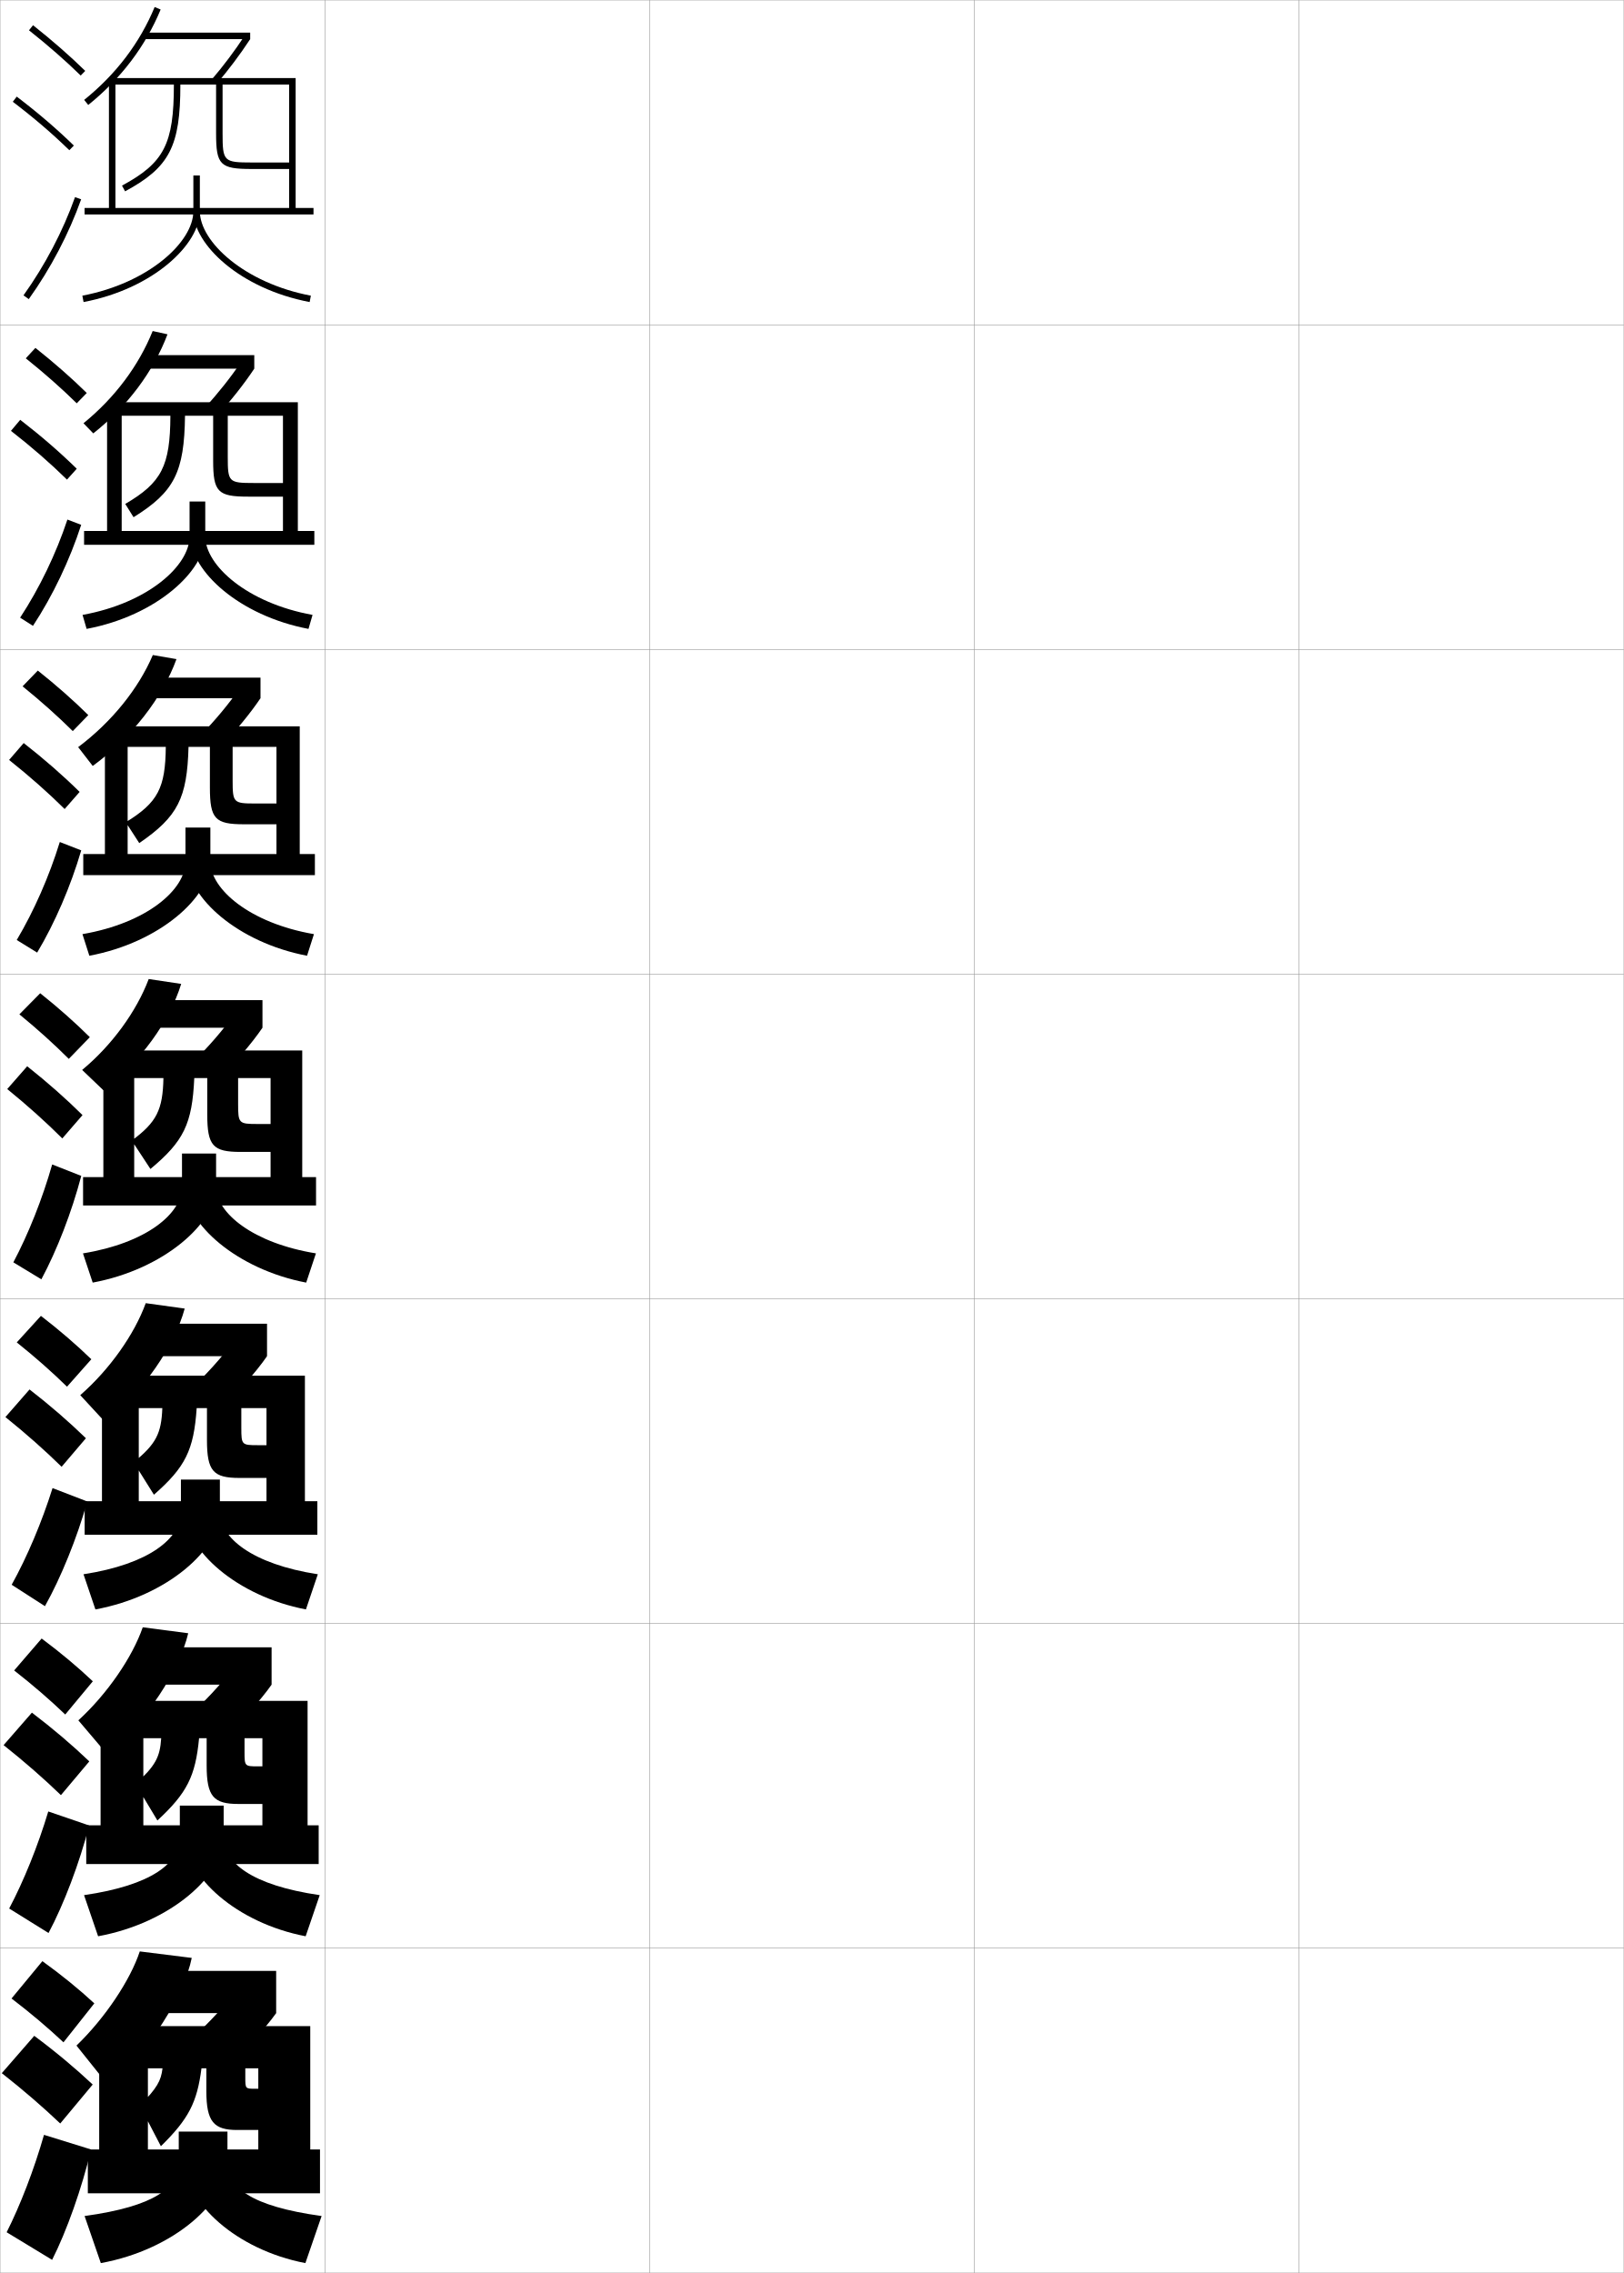
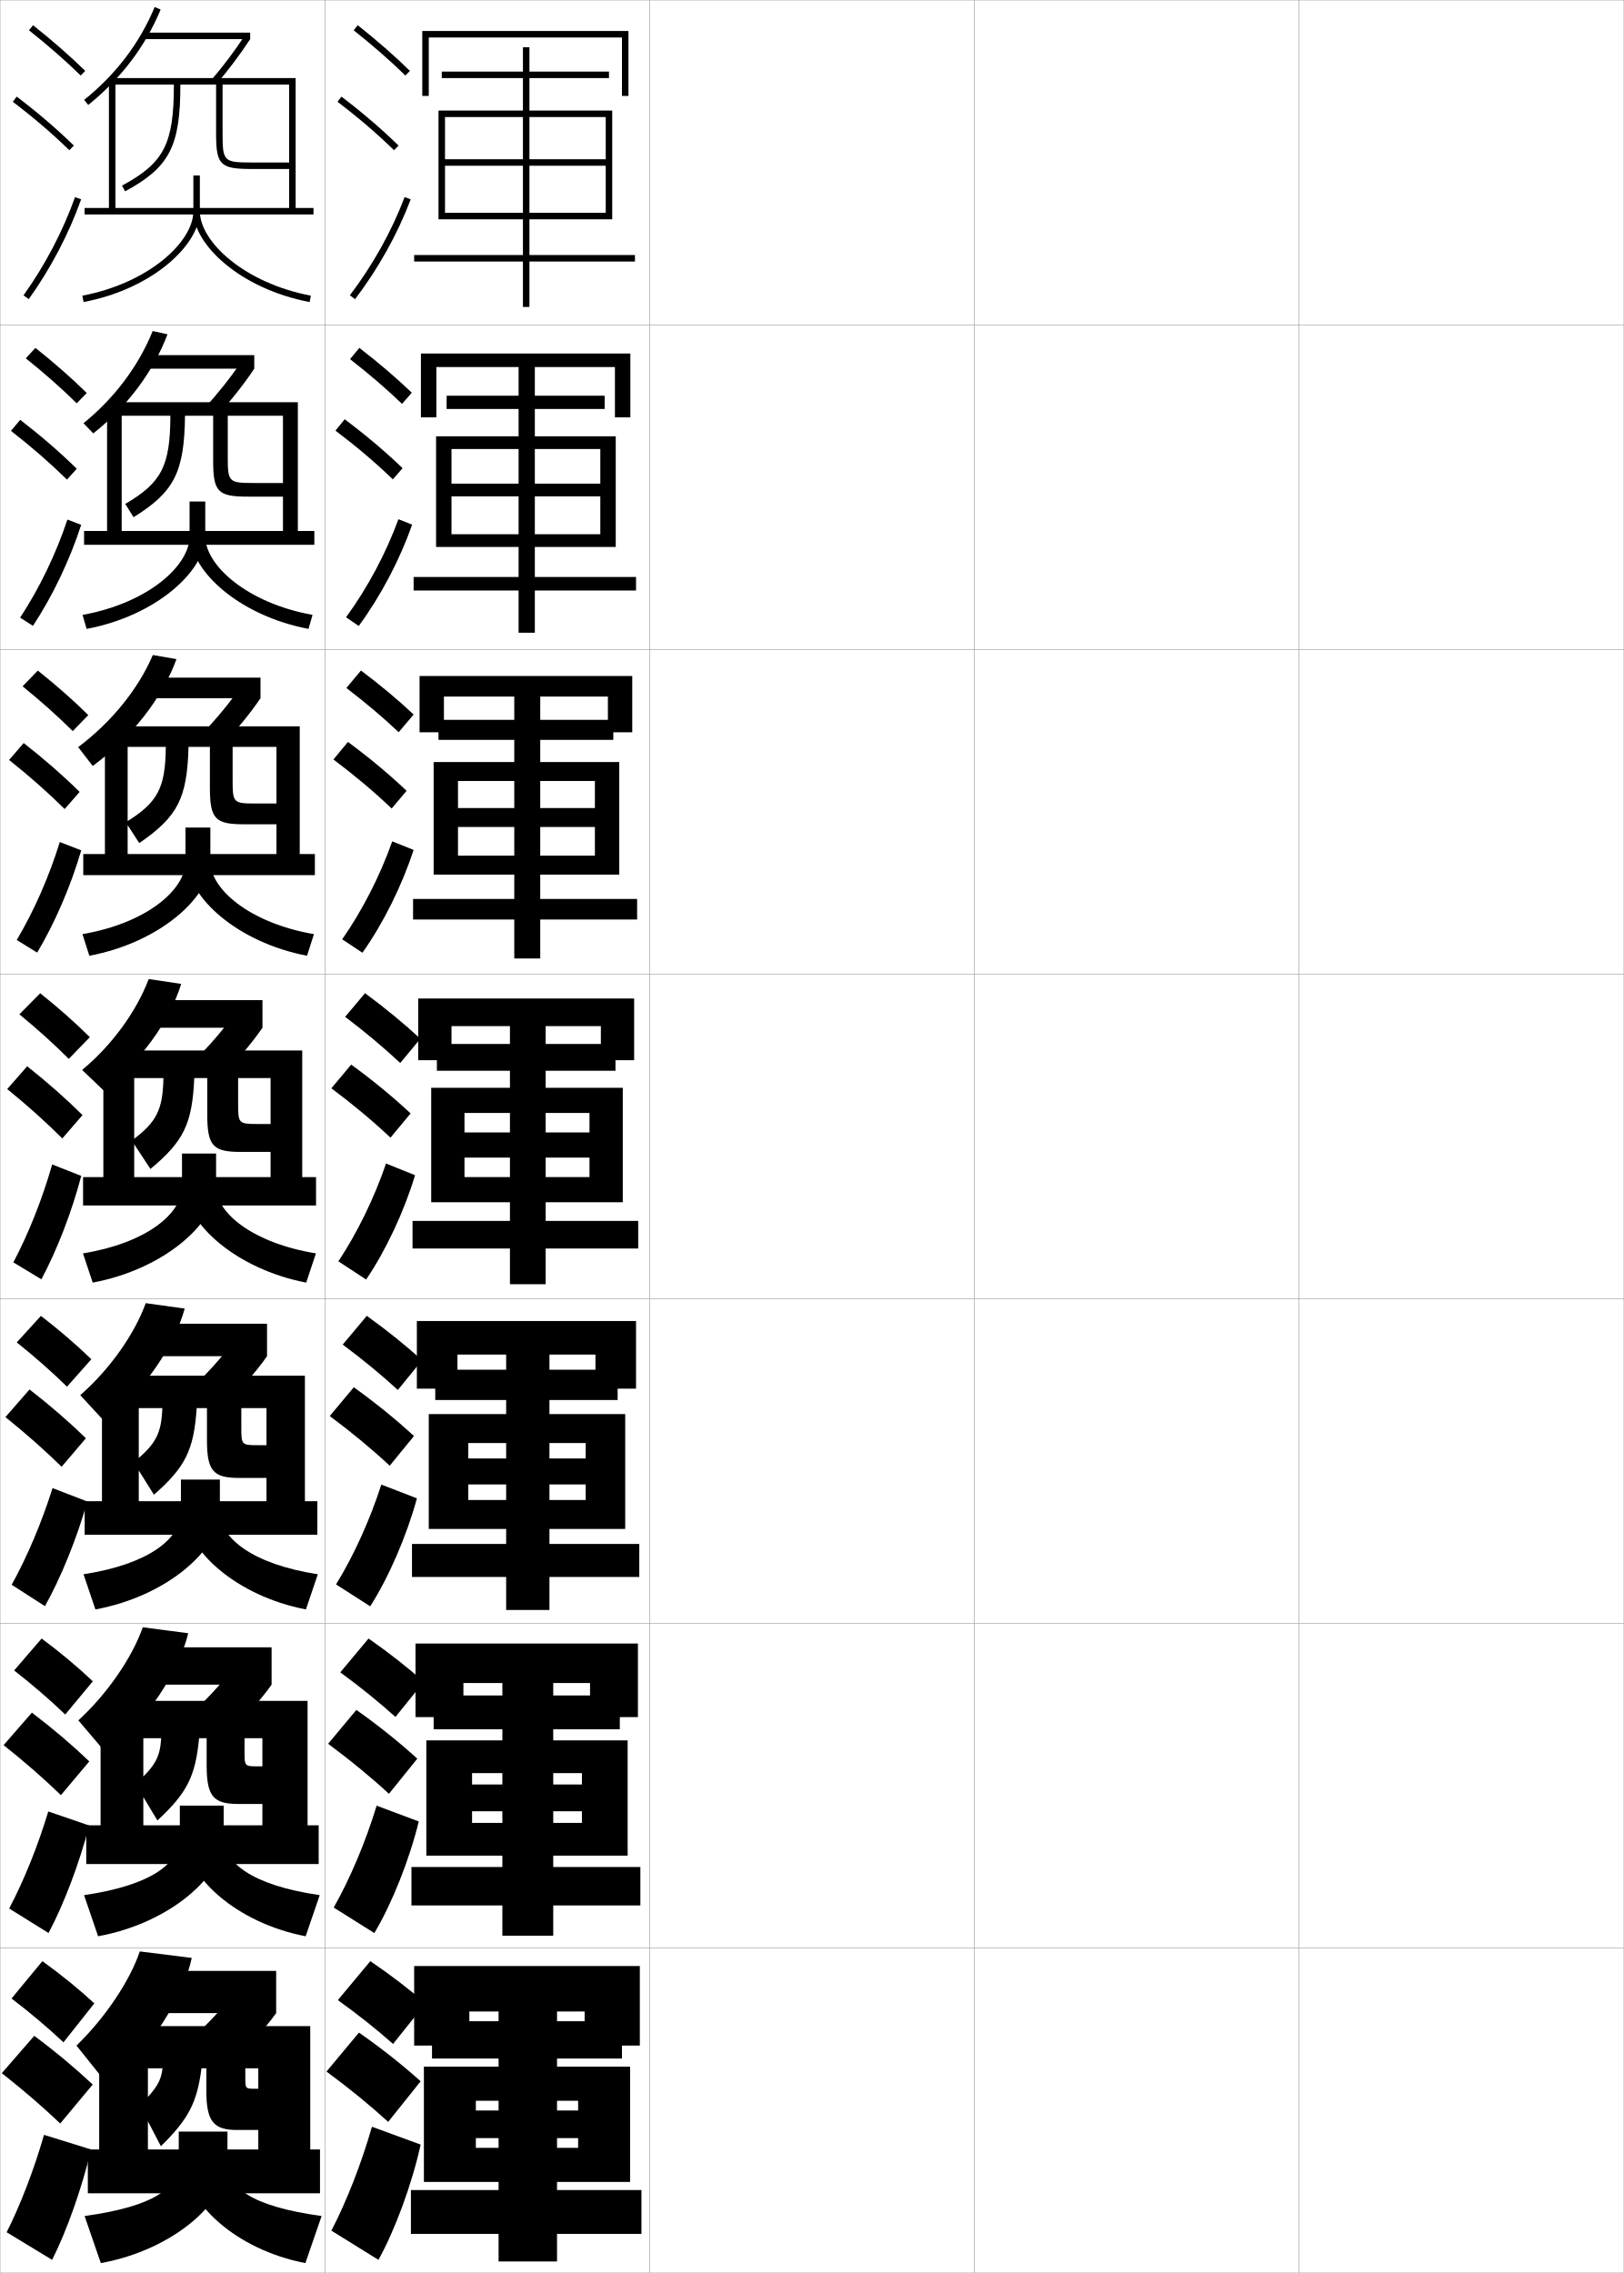
<svg xmlns="http://www.w3.org/2000/svg" width="500.1" height="700.1" viewBox="0 0 500.1 700.1" overflow="visible" enable-background="new 0 0 500.1 700.1" xml:space="preserve">
  <g id="glyphs">
    <g>
      <rect x="0.05" y="0.05" fill="none" stroke="#999999" stroke-width="0.1" width="100" height="100" />
      <rect x="0.05" y="100.05" fill="none" stroke="#999999" stroke-width="0.1" width="100" height="100" />
      <rect x="0.05" y="200.05" fill="none" stroke="#999999" stroke-width="0.1" width="100" height="100" />
      <rect x="0.05" y="300.05" fill="none" stroke="#999999" stroke-width="0.1" width="100" height="100" />
      <rect x="0.05" y="400.05" fill="none" stroke="#999999" stroke-width="0.1" width="100" height="100" />
      <rect x="0.05" y="500.05" fill="none" stroke="#999999" stroke-width="0.1" width="100" height="100" />
      <rect x="0.05" y="600.05" fill="none" stroke="#999999" stroke-width="0.1" width="100" height="100" />
      <rect x="100.05" y="0.05" fill="none" stroke="#999999" stroke-width="0.1" width="100" height="100" />
      <rect x="100.05" y="100.05" fill="none" stroke="#999999" stroke-width="0.1" width="100" height="100" />
      <rect x="100.05" y="200.05" fill="none" stroke="#999999" stroke-width="0.1" width="100" height="100" />
      <rect x="100.05" y="300.05" fill="none" stroke="#999999" stroke-width="0.1" width="100" height="100" />
      <rect x="100.05" y="400.05" fill="none" stroke="#999999" stroke-width="0.1" width="100" height="100" />
      <rect x="100.05" y="500.05" fill="none" stroke="#999999" stroke-width="0.1" width="100" height="100" />
      <rect x="100.05" y="600.05" fill="none" stroke="#999999" stroke-width="0.1" width="100" height="100" />
      <rect x="200.05" y="0.05" fill="none" stroke="#999999" stroke-width="0.1" width="100" height="100" />
      <rect x="200.05" y="100.05" fill="none" stroke="#999999" stroke-width="0.1" width="100" height="100" />
      <rect x="200.05" y="200.05" fill="none" stroke="#999999" stroke-width="0.1" width="100" height="100" />
      <rect x="200.05" y="300.05" fill="none" stroke="#999999" stroke-width="0.1" width="100" height="100" />
      <rect x="200.05" y="400.05" fill="none" stroke="#999999" stroke-width="0.1" width="100" height="100" />
      <rect x="200.05" y="500.05" fill="none" stroke="#999999" stroke-width="0.1" width="100" height="100" />
      <rect x="200.05" y="600.05" fill="none" stroke="#999999" stroke-width="0.1" width="100" height="100" />
      <rect x="300.05" y="0.05" fill="none" stroke="#999999" stroke-width="0.1" width="100" height="100" />
      <rect x="300.05" y="100.05" fill="none" stroke="#999999" stroke-width="0.1" width="100" height="100" />
      <rect x="300.05" y="200.05" fill="none" stroke="#999999" stroke-width="0.1" width="100" height="100" />
      <rect x="300.05" y="300.05" fill="none" stroke="#999999" stroke-width="0.1" width="100" height="100" />
      <rect x="300.05" y="400.05" fill="none" stroke="#999999" stroke-width="0.1" width="100" height="100" />
      <rect x="300.05" y="500.05" fill="none" stroke="#999999" stroke-width="0.1" width="100" height="100" />
      <rect x="300.05" y="600.05" fill="none" stroke="#999999" stroke-width="0.1" width="100" height="100" />
      <rect x="400.05" y="0.05" fill="none" stroke="#999999" stroke-width="0.1" width="100" height="100" />
      <rect x="400.05" y="100.05" fill="none" stroke="#999999" stroke-width="0.1" width="100" height="100" />
      <rect x="400.05" y="200.05" fill="none" stroke="#999999" stroke-width="0.1" width="100" height="100" />
      <rect x="400.05" y="300.05" fill="none" stroke="#999999" stroke-width="0.1" width="100" height="100" />
      <rect x="400.05" y="400.05" fill="none" stroke="#999999" stroke-width="0.1" width="100" height="100" />
      <rect x="400.05" y="500.05" fill="none" stroke="#999999" stroke-width="0.1" width="100" height="100" />
      <rect x="400.05" y="600.05" fill="none" stroke="#999999" stroke-width="0.1" width="100" height="100" />
    </g>
    <g>
      <path d="M25.922,30.771l1.256,1.557c10.092-8.137,17.593-18.027,22.296-29.396      l-1.848-0.766C43.052,13.224,35.75,22.847,25.922,30.771z" />
      <rect x="44.05" y="10.05" width="33" height="2" />
      <path d="M65.288,24.398l1.516,1.305c3.518-4.087,7.156-8.936,10.246-13.653      l-1.674-1.096C72.333,15.602,68.75,20.376,65.288,24.398z" />
      <path d="M26.05,64.05v2h70.5v-2h-5.5v-40h-57.5v40h2v-38h18c0,18.288-2.986,24.104-15.976,31.12      l0.951,1.76c13.683-7.391,17.024-13.844,17.024-32.88h11v15c0,9.767,1.233,11,11,11      h11.5v-2h-11.5c-8.664,0-9-0.336-9-9v-15h20.5v38H26.05z" />
      <path d="M59.55,54.05v11c0,9.428-13.737,22.133-34.187,26.018l0.373,1.965      c21.423-4.07,35.813-17.755,35.813-27.982v-11H59.55z" />
      <path d="M59.55,65.05c0,10.228,14.391,23.912,35.813,27.982l0.373-1.965      c-20.449-3.885-34.187-16.59-34.187-26.018H59.55z" />
    </g>
    <g>
      <path d="M28.729,133.485l-3.014-3.121c9.623-7.83,17.006-17.723,21.303-28.403      l4.565,1.01C47.277,114.36,39.263,125.16,28.729,133.485z" />
      <rect x="45.394" y="109.383" width="32.917" height="4.167" />
      <path d="M78.31,113.549c-3.141,4.734-7.272,9.96-11.288,14.294l-3.726-2.508      c3.739-4.05,7.872-9.229,10.907-13.787L78.31,113.549z" />
      <path d="M25.894,163.55v4.25h70.917v-4.25h-5.083v-39.667H32.977v39.667h4.5      v-35.5h15c-0.064,15.449-2.686,20.607-13.9,27.164l2.551,4.09      c12.537-7.771,15.636-13.847,15.85-31.253h8.667v13.75      c0,9.725,1.415,11.167,10.75,11.167h10.75v-4.2h-9c-7.715,0-8-0.284-8-8.083v-12.634h17      v35.5H25.894z" />
      <path d="M58.383,154.466v10.75c0,9.03-12.805,20.525-32.958,24.179l1.249,4.31      c21.645-4.085,36.542-17.991,36.542-28.488v-10.75H58.383z" />
      <path d="M95.008,193.705c-21.414-4.077-36.292-17.911-36.292-28.488h4.5      c0,8.958,12.947,20.536,33.041,24.179L95.008,193.705z" />
    </g>
    <g>
      <path d="M28.558,235.919l-4.484-5.798c10.358-7.78,18.572-18.001,22.991-28.365      l7.283,1.255C50.044,214.88,40.651,227.063,28.558,235.919z" />
      <rect x="46.394" y="208.717" width="33.834" height="6.333" />
      <path d="M80.228,215.05c-3.191,4.75-7.815,10.354-12.331,14.936l-5.937-3.711      c4.016-4.078,8.699-9.662,11.726-14.129L80.228,215.05z" />
      <path d="M25.644,263.05v6.5h71.334v-6.5h-4.667v-39.333h-60v39.333h7v-33h11.75      c-0.129,12.61-2.385,17.108-12.325,23.207l4.15,6.42      c11.892-8.151,14.748-13.85,15.175-29.627h6.583v12.5      c0,9.683,1.598,11.334,10.5,11.334h10v-6.4h-6.5c-6.765,0-7-0.231-7-7.166v-10.268h13.5      v33H25.644z" />
      <path d="M57.122,254.883v10.501c0,8.633-11.873,18.917-31.729,22.339l2.124,6.654      c21.866-4.099,37.271-18.227,37.271-28.993v-10.501H57.122z" />
      <path d="M94.561,294.377c-21.405-4.083-36.771-18.066-36.771-28.993h7      c0,8.489,12.157,18.939,31.896,22.339L94.561,294.377z" />
    </g>
    <g>
      <g>
        <path d="M31.832,335.8l-6.532-6.25c9.212-7.641,16.76-18.072,20.5-28l10,1.5       C52.293,314.479,43.252,327.099,31.832,335.8z" />
        <rect x="46.082" y="308.05" width="34.75" height="8.5" />
        <path d="M80.832,316.55c-3.242,4.766-8.358,10.748-13.373,15.576L59.312,327.212       c4.292-4.105,9.525-10.095,12.544-14.472L80.832,316.55z" />
        <path d="M25.582,362.55v8.75h71.75v-8.75h-4.25v-39h-61.25v39h9.5v-30.5h9       c-0.193,9.771-2.085,13.61-9.75,19.25l5.75,8.75c10.246-8.531,12.859-13.853,13.5-28h4v11.25       c0,9.641,1.779,11.5,10.25,11.5h9.25v-8.6h-4c-5.816,0-6-0.18-6-6.25v-7.9h10v30.5H25.582z" />
        <path d="M56.05,355.3v10.25c0,8.235-10.941,17.31-30.5,20.5l3,9       c22.087-4.114,38-18.463,38-29.5v-10.25H56.05z" />
        <path d="M94.3,395.05c-21.396-4.091-37.25-18.223-37.25-29.5h9.5       c0,8.021,11.366,17.343,30.75,20.5L94.3,395.05z" />
      </g>
      <g>
        <path d="M32.404,438.05l-7.688-8.334c9.094-7.937,16.704-18.781,20.167-28.332       l12,1.666C53.775,414.499,44.201,428.595,32.404,438.05z" />
        <rect x="46.571" y="407.716" width="35.667" height="10" />
        <path d="M82.238,417.716c-3.293,4.783-8.902,11.143-14.416,16.219l-9.431-5.777       c4.569-4.133,10.353-10.527,13.362-14.814L82.238,417.716z" />
        <path d="M26.071,462.384v10.332h71.667v-10.332h-3.833v-38.668H31.404v38.668h11.334       v-28.668h7.25c-0.28,7.792-1.934,11.086-8.833,16.668l6.25,10       c9.675-8.48,12.291-13.721,13.167-26.668h3.167v9.834       c0,9.599,1.961,11.666,10,11.666h8.333V445.125h-2.75c-4.867,0-5-0.128-5-5.333v-6.076       h7.75v28.668H26.071z" />
        <path d="M55.717,455.716v10c0,8.062-9.732,16.044-30,19.168l3.667,10.832       c22.309-4.129,38.333-18.692,38.333-30v-10H55.717z" />
        <path d="M94.217,495.716c-21.389-4.097-37.167-18.372-37.167-30h10.667       c0,7.879,9.894,16.049,30.166,19.168L94.217,495.716z" />
      </g>
      <g>
        <path d="M32.977,540.3l-8.844-10.417c8.976-8.233,16.649-19.492,19.833-28.666       l14,1.833C55.257,514.519,45.151,530.091,32.977,540.3z" />
        <rect x="47.061" y="507.383" width="36.583" height="11.5" />
        <path d="M83.644,518.883c-3.344,4.799-9.445,11.536-15.458,16.859l-10.715-6.639       c4.846-4.16,11.179-10.96,14.181-15.157L83.644,518.883z" />
        <path d="M26.561,562.217v11.916H98.144v-11.916h-3.417v-38.334H30.977v38.334H44.144       v-26.834h5.5c-0.367,5.812-1.782,8.562-7.917,14.084l6.75,11.25       c9.103-8.43,11.721-13.589,12.833-25.334h2.333v8.417       c0,9.557,2.143,11.833,9.75,11.833h7.417v-11.583h-1.5c-3.918,0-4-0.075-4-4.417v-4.25       h5.5v26.834H26.561z" />
        <path d="M55.383,556.133v9.75c0,7.89-8.522,14.777-29.5,17.834l4.333,12.666       c22.53-4.144,38.667-18.923,38.667-30.5v-9.75H55.383z" />
        <path d="M94.133,596.383c-21.38-4.104-37.083-18.522-37.083-30.5h11.833       c0,7.735,8.422,14.755,29.583,17.834L94.133,596.383z" />
      </g>
    </g>
    <g>
      <path d="M33.55,642.55l-10-12.5c8.857-8.53,16.594-20.202,19.5-29l16,2      C56.739,614.539,46.101,631.587,33.55,642.55z" />
      <rect x="47.55" y="607.05" width="37.5" height="13" />
      <path d="M85.05,620.05c-3.395,4.814-9.988,11.93-16.5,17.5l-12-7.5      c5.122-4.188,12.006-11.394,15-15.5L85.05,620.05z" />
      <path d="M27.05,662.05v13.5h71.5v-13.5h-3v-38h-65v38h15v-25h4.5c-0.453,3.833-1.631,6.036-7,11.5      l6.5,12.5c8.531-8.378,11.151-13.456,12.5-24h1.5v7c0,9.515,2.325,12,9.5,12h6.5v-12.7h-1      c-2.969,0-3-0.023-3-3.5v-2.8h4v25H27.05z" />
      <path d="M55.05,656.55v9.5c0,7.717-7.312,13.511-29,16.5l5,14.5c22.752-4.159,39-19.153,39-31      v-9.5H55.05z" />
      <path d="M94.05,697.05c-21.372-4.11-37-18.673-37-31h13c0,7.592,6.95,13.46,29,16.5      L94.05,697.05z" />
    </g>
    <g>
      <g>
        <path d="M3.55,615.55c5.941,4.532,11.281,9.073,16,13.5l9.5-12       c-4.668-4.321-10.108-8.76-16-13L3.55,615.55z" />
        <path d="M18.55,654.05l10-12c-5.258-4.94-11.416-10.107-18-15l-10,11.5       C7.19,643.754,13.239,649.003,18.55,654.05z" />
        <path d="M28.05,662.05c-2.774,11.8-7.533,25.201-12,34l-14-8.5       c4.192-8.312,8.461-19.345,11.5-30L28.05,662.05z" />
      </g>
      <g>
        <path d="M4.356,514.509c5.829,4.549,11.11,9.137,15.738,13.571l8.493-10.228       c-4.592-4.354-9.966-8.863-15.762-13.178L4.356,514.509z" />
        <path d="M18.763,552.915l8.741-10.396c-5.176-4.951-11.21-10.104-17.68-15.013       l-8.716,10.005C7.617,542.672,13.551,547.884,18.763,552.915z" />
        <path d="M27.468,562.261c-2.978,11.544-7.821,24.321-12.522,33.119l-12.123-7.546       c4.455-8.402,8.869-19.284,12.044-29.889L27.468,562.261z" />
      </g>
      <g>
        <path d="M5.163,413.467c5.717,4.567,10.94,9.201,15.477,13.644l7.487-8.454       c-4.517-4.389-9.823-8.969-15.523-13.356L5.163,413.467z" />
        <path d="M18.975,451.779l7.483-8.793c-5.094-4.962-11.003-10.098-17.359-15.024       l-7.431,8.509C8.043,441.59,13.862,446.764,18.975,451.779z" />
        <path d="M26.885,462.471c-3.181,11.289-8.109,23.442-13.044,32.24l-10.247-6.593       c4.719-8.493,9.277-19.223,12.588-29.777L26.885,462.471z" />
      </g>
    </g>
    <g>
      <g>
        <path d="M8.929,9.333c5.9,4.677,11.257,9.363,15.922,13.932l1.398-1.43       C21.535,17.219,16.125,12.485,10.171,7.767L8.929,9.333z" />
        <path d="M3.944,31.345c6.493,4.947,12.188,9.828,17.407,14.921l1.396-1.432       c-5.278-5.149-11.033-10.083-17.593-15.079L3.944,31.345z" />
        <path d="M7.236,90.969l1.627,1.162c6.765-9.466,12.342-20.099,16.129-30.746       l-1.885-0.67C19.382,71.189,13.894,81.651,7.236,90.969z" />
      </g>
      <g>
        <path d="M7.942,110.363c5.802,4.646,11.095,9.331,15.687,13.859l3.092-3.18       c-4.623-4.551-9.976-9.257-15.814-13.89L7.942,110.363z" />
        <path d="M20.63,147.725l3.006-3.351c-5.189-5.091-10.955-10.086-17.408-15.065       l-2.856,3.397C9.781,137.697,15.479,142.663,20.63,147.725z" />
        <path d="M25.004,161.652c-3.504,10.816-8.734,21.811-14.85,31.116l-3.959-2.52       c5.987-9.132,11.072-19.691,14.566-30.217L25.004,161.652z" />
      </g>
      <g>
        <path d="M6.956,211.394c5.703,4.616,10.932,9.298,15.451,13.788l4.786-4.931       c-4.532-4.486-9.828-9.166-15.549-13.712L6.956,211.394z" />
        <path d="M19.909,249.185l4.615-5.27c-5.101-5.033-10.875-10.09-17.224-15.051       l-4.501,5.206C9.125,239.103,14.826,244.153,19.909,249.185z" />
        <path d="M25.018,261.919c-3.221,10.984-8.104,22.34-13.572,31.485l-6.292-3.877       c5.316-8.947,10-19.604,13.262-30.181L25.018,261.919z" />
      </g>
      <g>
        <path d="M5.97,312.425c5.604,4.586,10.77,9.266,15.215,13.716l6.48-6.682       c-4.441-4.422-9.681-9.073-15.285-13.534L5.97,312.425z" />
        <path d="M19.188,350.645l6.225-7.189c-5.013-4.974-10.797-10.093-17.039-15.037       l-6.146,7.014C8.47,340.508,14.173,345.644,19.188,350.645z" />
        <path d="M25.03,362.187c-2.938,11.153-7.474,22.87-12.293,31.855l-8.625-5.234       c4.646-8.762,8.927-19.516,11.957-30.145L25.03,362.187z" />
      </g>
    </g>
+     <g>
+       <g>
+         <path d="M108.929,9.334c5.9,4.676,11.257,9.363,15.922,13.93l1.398-1.428       c-4.714-4.617-10.123-9.351-16.078-14.07L108.929,9.334z" />
+         <path d="M103.944,31.346c6.493,4.947,12.188,9.827,17.407,14.92l1.396-1.432       c-5.278-5.15-11.033-10.082-17.593-15.08L103.944,31.346z" />
+         <path d="M107.753,90.945l1.594,1.209c7.186-9.465,13.112-20.099,17.139-30.751       l-1.871-0.707C120.655,71.171,114.825,81.631,107.753,90.945z" />
+       </g>
+       <g>
+         <path d="M107.802,110.619c5.94,4.625,11.321,9.257,16.019,13.775l2.999-3.439       c-4.731-4.541-10.172-9.197-16.148-13.809L107.802,110.619z" />
+         <path d="M120.987,147.646l2.998-3.442c-5.324-5.123-11.194-10.086-17.828-15.067       l-2.843,3.493C109.903,137.619,115.706,142.552,120.987,147.646z" />
+         <path d="M126.933,161.594c-3.805,10.815-9.628,21.913-16.449,31.21l-3.911-2.675       c6.657-9.132,12.29-19.701,16.134-30.207L126.933,161.594z" />
+       </g>
+       <g>
+         <path d="M106.675,211.905c5.98,4.573,11.386,9.15,16.115,13.621l4.599-5.452       c-4.749-4.464-10.221-9.042-16.219-13.547L106.675,211.905z" />
+         <path d="M120.623,249.026l4.599-5.453c-5.369-5.096-11.354-10.091-18.062-15.054       l-4.474,5.395C109.369,238.946,115.28,243.931,120.623,249.026z" />
+         <path d="M127.379,261.785c-3.583,10.977-9.302,22.539-15.759,31.668l-6.229-4.14       c6.242-8.95,11.678-19.627,15.408-30.166L127.379,261.785z" />
+       </g>
+     </g>
+     <g>
+       <g>
+         <path d="M106.298,313.19c6.297,4.773,11.98,9.547,16.961,14.217l6.199-7.465       c-4.986-4.634-10.743-9.389-17.039-14.035L106.298,313.19z" />
+         <path d="M120.259,350.407l6.199-7.465c-5.414-5.068-11.515-10.096-18.297-15.041       l-6.105,7.297C108.835,340.272,114.854,345.31,120.259,350.407z" />
+         <path d="M127.826,361.976c-3.36,11.14-8.977,23.165-15.069,32.127l-8.547-5.605       c5.827-8.768,11.066-19.554,14.681-30.125L127.826,361.976z" />
+       </g>
+       <g>
+         <path d="M105.548,414.144c6.305,4.692,11.985,9.383,16.974,13.978l7.466-9.144       c-4.979-4.529-10.74-9.179-17.026-13.689L105.548,414.144z" />
+         <path d="M120.022,451.454l7.466-9.143c-5.459-5.041-11.675-10.1-18.531-15.027       l-7.403,8.864C108.428,441.267,114.555,446.355,120.022,451.454z" />
+         <path d="M128.4,461.5c-3.144,11.533-8.645,24.272-14.38,33.252l-10.531-6.737       c5.421-8.779,10.459-19.914,13.954-30.75L128.4,461.5z" />
+       </g>
+       <g>
+         <path d="M104.799,515.097c6.312,4.612,11.991,9.22,16.987,13.739l8.733-10.822       c-4.972-4.425-10.736-8.969-17.013-13.345L104.799,515.097z" />
+         <path d="M119.786,552.502l8.733-10.821c-5.504-5.014-11.834-10.104-18.765-15.014       l-8.702,10.433C108.021,542.26,114.256,547.402,119.786,552.502z" />
+         <path d="M128.975,561.025c-2.927,11.926-8.313,25.38-13.689,34.375l-12.516-7.868       c5.015-8.79,9.853-20.273,13.227-31.375L128.975,561.025z" />
+       </g>
+       <g>
+         <path d="M104.05,616.05c6.32,4.532,11.996,9.057,17,13.5l10-12.5       c-4.965-4.321-10.732-8.76-17-13L104.05,616.05z" />
+         <path d="M119.55,653.55l10-12.5c-5.549-4.986-11.995-10.107-19-15l-10,12       C107.614,643.254,113.958,648.448,119.55,653.55z" />
+         <path d="M129.55,660.55c-2.711,12.319-7.981,26.487-13,35.5l-14.5-9       c4.609-8.802,9.246-20.634,12.5-32L129.55,660.55z" />
+       </g>
+     </g>
+     <g>
+       <polygon points="191.55,11.55 191.55,29.55 193.55,29.55 193.55,9.55       130.05,9.55 130.05,29.55 132.05,29.55 132.05,11.55 " />
+       <polygon points="186.55,65.55 163.05,65.55 163.05,36.05 186.55,36.05       186.55,49.05 137.05,49.05 137.05,51.05 186.55,51.05 186.55,67.55       188.55,67.55 188.55,34.05 163.05,34.05 163.05,24.05 187.55,24.05       187.55,22.05 163.05,22.05 163.05,14.55 161.05,14.55 161.05,22.05       136.05,22.05 136.05,24.05 161.05,24.05 161.05,34.05 135.05,34.05       135.05,67.55 137.05,67.55 137.05,36.05 161.05,36.05 161.05,65.55       137.05,65.55 137.05,67.55 161.05,67.55 161.05,78.55 127.55,78.55       127.55,80.55 161.05,80.55 161.05,94.55 163.05,94.55 163.05,80.55       195.55,80.55 195.55,78.55 163.05,78.55 163.05,67.55 186.55,67.55 " />
+     </g>
+     <g>
+       <polygon points="189.383,113.05 189.383,128.55 194.133,128.55 194.133,108.883       129.633,108.883 129.633,128.55 134.383,128.55 134.383,113.05 " />
+       <polygon points="184.883,168.466 189.633,168.466 189.633,134.383 164.716,134.383       164.716,125.966 186.216,125.966 186.216,121.883 164.716,121.883 164.716,112.466       159.716,112.466 159.716,121.883 137.549,121.883 137.549,125.966 159.716,125.966       159.716,134.383 134.3,134.383 134.3,168.466 139.049,168.466 139.049,138.299       159.716,138.299 159.716,164.55 139.049,164.55 139.049,168.466 159.716,168.466       159.716,177.716 127.383,177.716 127.383,181.883 159.716,181.883 159.716,194.883       164.716,194.883 164.716,181.883 195.883,181.883 195.883,177.716 164.716,177.716       164.716,168.466 184.883,168.466 184.883,164.55 164.716,164.55 164.716,138.299       184.883,138.299 184.883,148.966 139.049,148.966 139.049,152.883 184.883,152.883 " />
+     </g>
+     <g>
+       <polygon points="187.216,214.55 187.216,225.55 194.716,225.55 194.716,208.216       129.216,208.216 129.216,225.55 136.716,225.55 136.716,214.55 " />
+       <polygon points="183.216,269.383 190.716,269.383 190.716,234.716 166.383,234.716       166.383,227.883 188.883,227.883 188.883,221.716 166.383,221.716 166.383,213.758       158.383,213.758 158.383,221.716 135.05,221.716 135.05,227.883 158.383,227.883       158.383,234.716 133.55,234.716 133.55,269.383 141.05,269.383 141.05,240.55       158.383,240.55 158.383,263.55 141.05,263.55 141.05,269.383 158.383,269.383       158.383,276.883 127.216,276.883 127.216,283.217 158.383,283.217 158.383,295.216       166.383,295.216 166.383,283.217 196.216,283.217 196.216,276.883 166.383,276.883       166.383,269.383 183.216,269.383 183.216,263.55 166.383,263.55 166.383,240.55       183.216,240.55 183.216,248.883 141.05,248.883 141.05,254.716 183.216,254.716 " />
+     </g>
+     <g>
+       <g>
+         <polygon points="185.05,316.05 185.05,326.55 195.3,326.55 195.3,307.55        128.8,307.55 128.8,326.55 139.05,326.55 139.05,316.05 " />
+         <polygon points="181.55,370.3 191.8,370.3 191.8,335.05 168.05,335.05        168.05,329.8 189.55,329.8 189.55,321.55 168.05,321.55 168.05,315.05        157.05,315.05 157.05,321.55 134.55,321.55 134.55,329.8 157.05,329.8        157.05,335.05 132.8,335.05 132.8,370.3 143.05,370.3 143.05,342.8        157.05,342.8 157.05,362.55 143.05,362.55 143.05,370.3 157.05,370.3        157.05,376.05 127.05,376.05 127.05,384.55 157.05,384.55 157.05,395.55        168.05,395.55 168.05,384.55 196.55,384.55 196.55,376.05 168.05,376.05        168.05,370.3 181.55,370.3 181.55,362.55 168.05,362.55 168.05,342.8        181.55,342.8 181.55,348.8 143.05,348.8 143.05,356.55 181.55,356.55        " />
+       </g>
+       <g>
+         <polygon points="183.383,417.216 183.383,427.716 195.883,427.716 195.883,406.884        128.383,406.884 128.383,427.716 140.883,427.716 140.883,417.216 " />
+         <polygon points="180.383,470.925 192.55,470.925 192.55,435.55 169.217,435.55        169.217,431.216 190.217,431.216 190.217,421.884 169.217,421.884 169.217,416.216        155.883,416.216 155.883,421.884 134.05,421.884 134.05,431.216 155.883,431.216        155.883,435.55 132.05,435.55 132.05,470.925 144.217,470.925 144.217,444.466        155.883,444.466 155.883,462.008 144.217,462.008 144.217,470.925 155.883,470.925        155.883,475.55 126.883,475.55 126.883,485.716 155.883,485.716 155.883,495.884        169.217,495.884 169.217,485.716 196.883,485.716 196.883,475.55 169.217,475.55        169.217,470.925 180.383,470.925 180.383,462.008 169.217,462.008 169.217,444.466        180.383,444.466 180.383,449.216 144.217,449.216 144.217,457.216 180.383,457.216        " />
+       </g>
+       <g>
+         <polygon points="181.716,518.383 181.716,528.883 196.466,528.883 196.466,506.217        127.966,506.217 127.966,528.883 142.716,528.883 142.716,518.383 " />
+         <polygon points="179.217,571.55 193.3,571.55 193.3,536.05 170.383,536.05        170.383,532.633 190.883,532.633 190.883,522.217 170.383,522.217 170.383,517.383        154.716,517.383 154.716,522.217 133.55,522.217 133.55,532.633 154.716,532.633        154.716,536.05 131.3,536.05 131.3,571.55 145.383,571.55 145.383,546.133        154.716,546.133 154.716,561.466 145.383,561.466 145.383,571.55 154.716,571.55        154.716,575.05 126.716,575.05 126.716,586.883 154.716,586.883 154.716,596.217        170.383,596.217 170.383,586.883 197.217,586.883 197.217,575.05 170.383,575.05        170.383,571.55 179.217,571.55 179.217,561.466 170.383,561.466 170.383,546.133        179.217,546.133 179.217,549.633 145.383,549.633 145.383,557.883 179.217,557.883        " />
+       </g>
+     </g>
+     <g>
+       <polygon points="180.05,619.55 180.05,630.05 197.05,630.05 197.05,605.55       127.55,605.55 127.55,630.05 144.55,630.05 144.55,619.55 " />
+       <polygon points="178.05,672.05 194.05,672.05 194.05,636.55 171.55,636.55       171.55,634.05 191.55,634.05 191.55,622.55 171.55,622.55 171.55,618.55       153.55,618.55 153.55,622.55 133.05,622.55 133.05,634.05 153.55,634.05       153.55,636.55 130.55,636.55 130.55,672.05 146.55,672.05 146.55,647.05       153.55,647.05 153.55,661.55 146.55,661.55 146.55,672.05 153.55,672.05       153.55,674.55 126.55,674.55 126.55,688.05 153.55,688.05 153.55,696.55       171.55,696.55 171.55,688.05 197.55,688.05 197.55,674.55 171.55,674.55       171.55,672.05 178.05,672.05 178.05,661.55 171.55,661.55 171.55,647.05       178.05,647.05 178.05,650.05 146.55,650.05 146.55,658.55 178.05,658.55 " />
+     </g>
  </g>
</svg>
